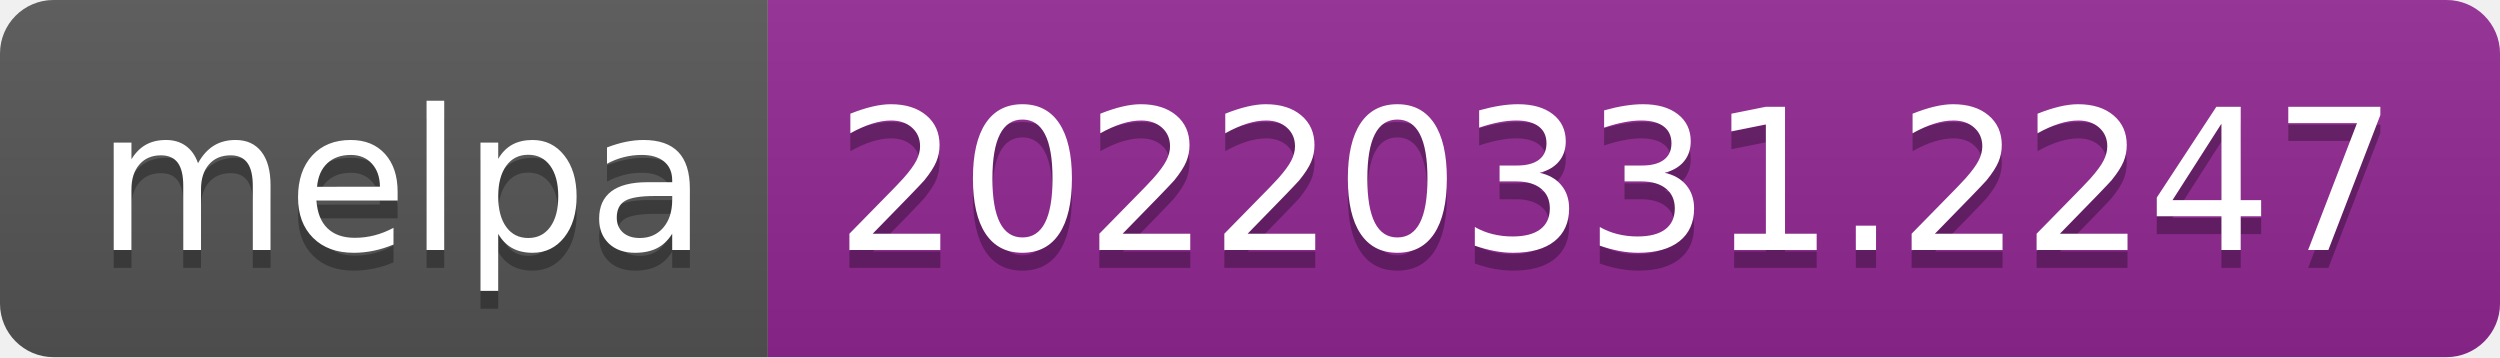
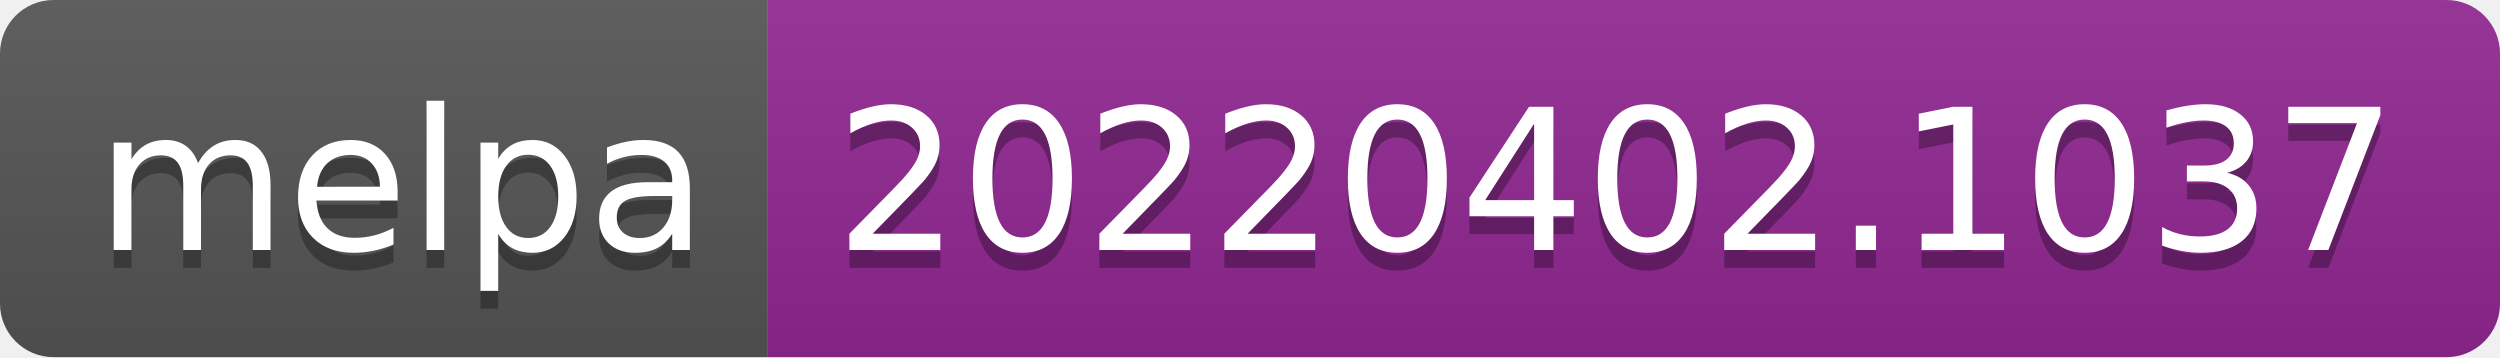
- <svg xmlns="http://www.w3.org/2000/svg" width="140" height="20" role="img" aria-label="melpa: 20220331.2247">
+ <svg xmlns="http://www.w3.org/2000/svg" width="140" height="20" role="img" aria-label="melpa: 20220402.1037">
  <linearGradient id="s" x2="0" y2="100%">
    <stop offset="0" stop-color="#bbb" stop-opacity=".1" />
    <stop offset="1" stop-opacity=".1" />
  </linearGradient>
  <clipPath id="r">
    <rect width="140" height="20" rx="3" fill="#fff" />
  </clipPath>
  <g clip-path="url(#r)">
    <rect width="43" height="20" fill="#555" />
    <rect x="43" width="97" height="20" fill="#922793" />
    <rect width="140" height="20" fill="url(#s)" />
  </g>
  <g fill="#fff" text-anchor="middle" font-family="Verdana,Geneva,DejaVu Sans,sans-serif" text-rendering="geometricPrecision" font-size="110">
    <text aria-hidden="true" x="225" y="150" fill="#010101" fill-opacity=".3" transform="scale(.1)" textLength="330">melpa</text>
    <text x="225" y="140" transform="scale(.1)" fill="#fff" textLength="330">melpa</text>
-     <text aria-hidden="true" x="905" y="150" fill="#010101" fill-opacity=".3" transform="scale(.1)" textLength="870">20220331.2247</text>
-     <text x="905" y="140" transform="scale(.1)" fill="#fff" textLength="870">20220331.2247</text>
+     <text aria-hidden="true" x="905" y="150" fill="#010101" fill-opacity=".3" transform="scale(.1)" textLength="870">20220402.1037</text>
+     <text x="905" y="140" transform="scale(.1)" fill="#fff" textLength="870">20220402.1037</text>
  </g>
</svg>
